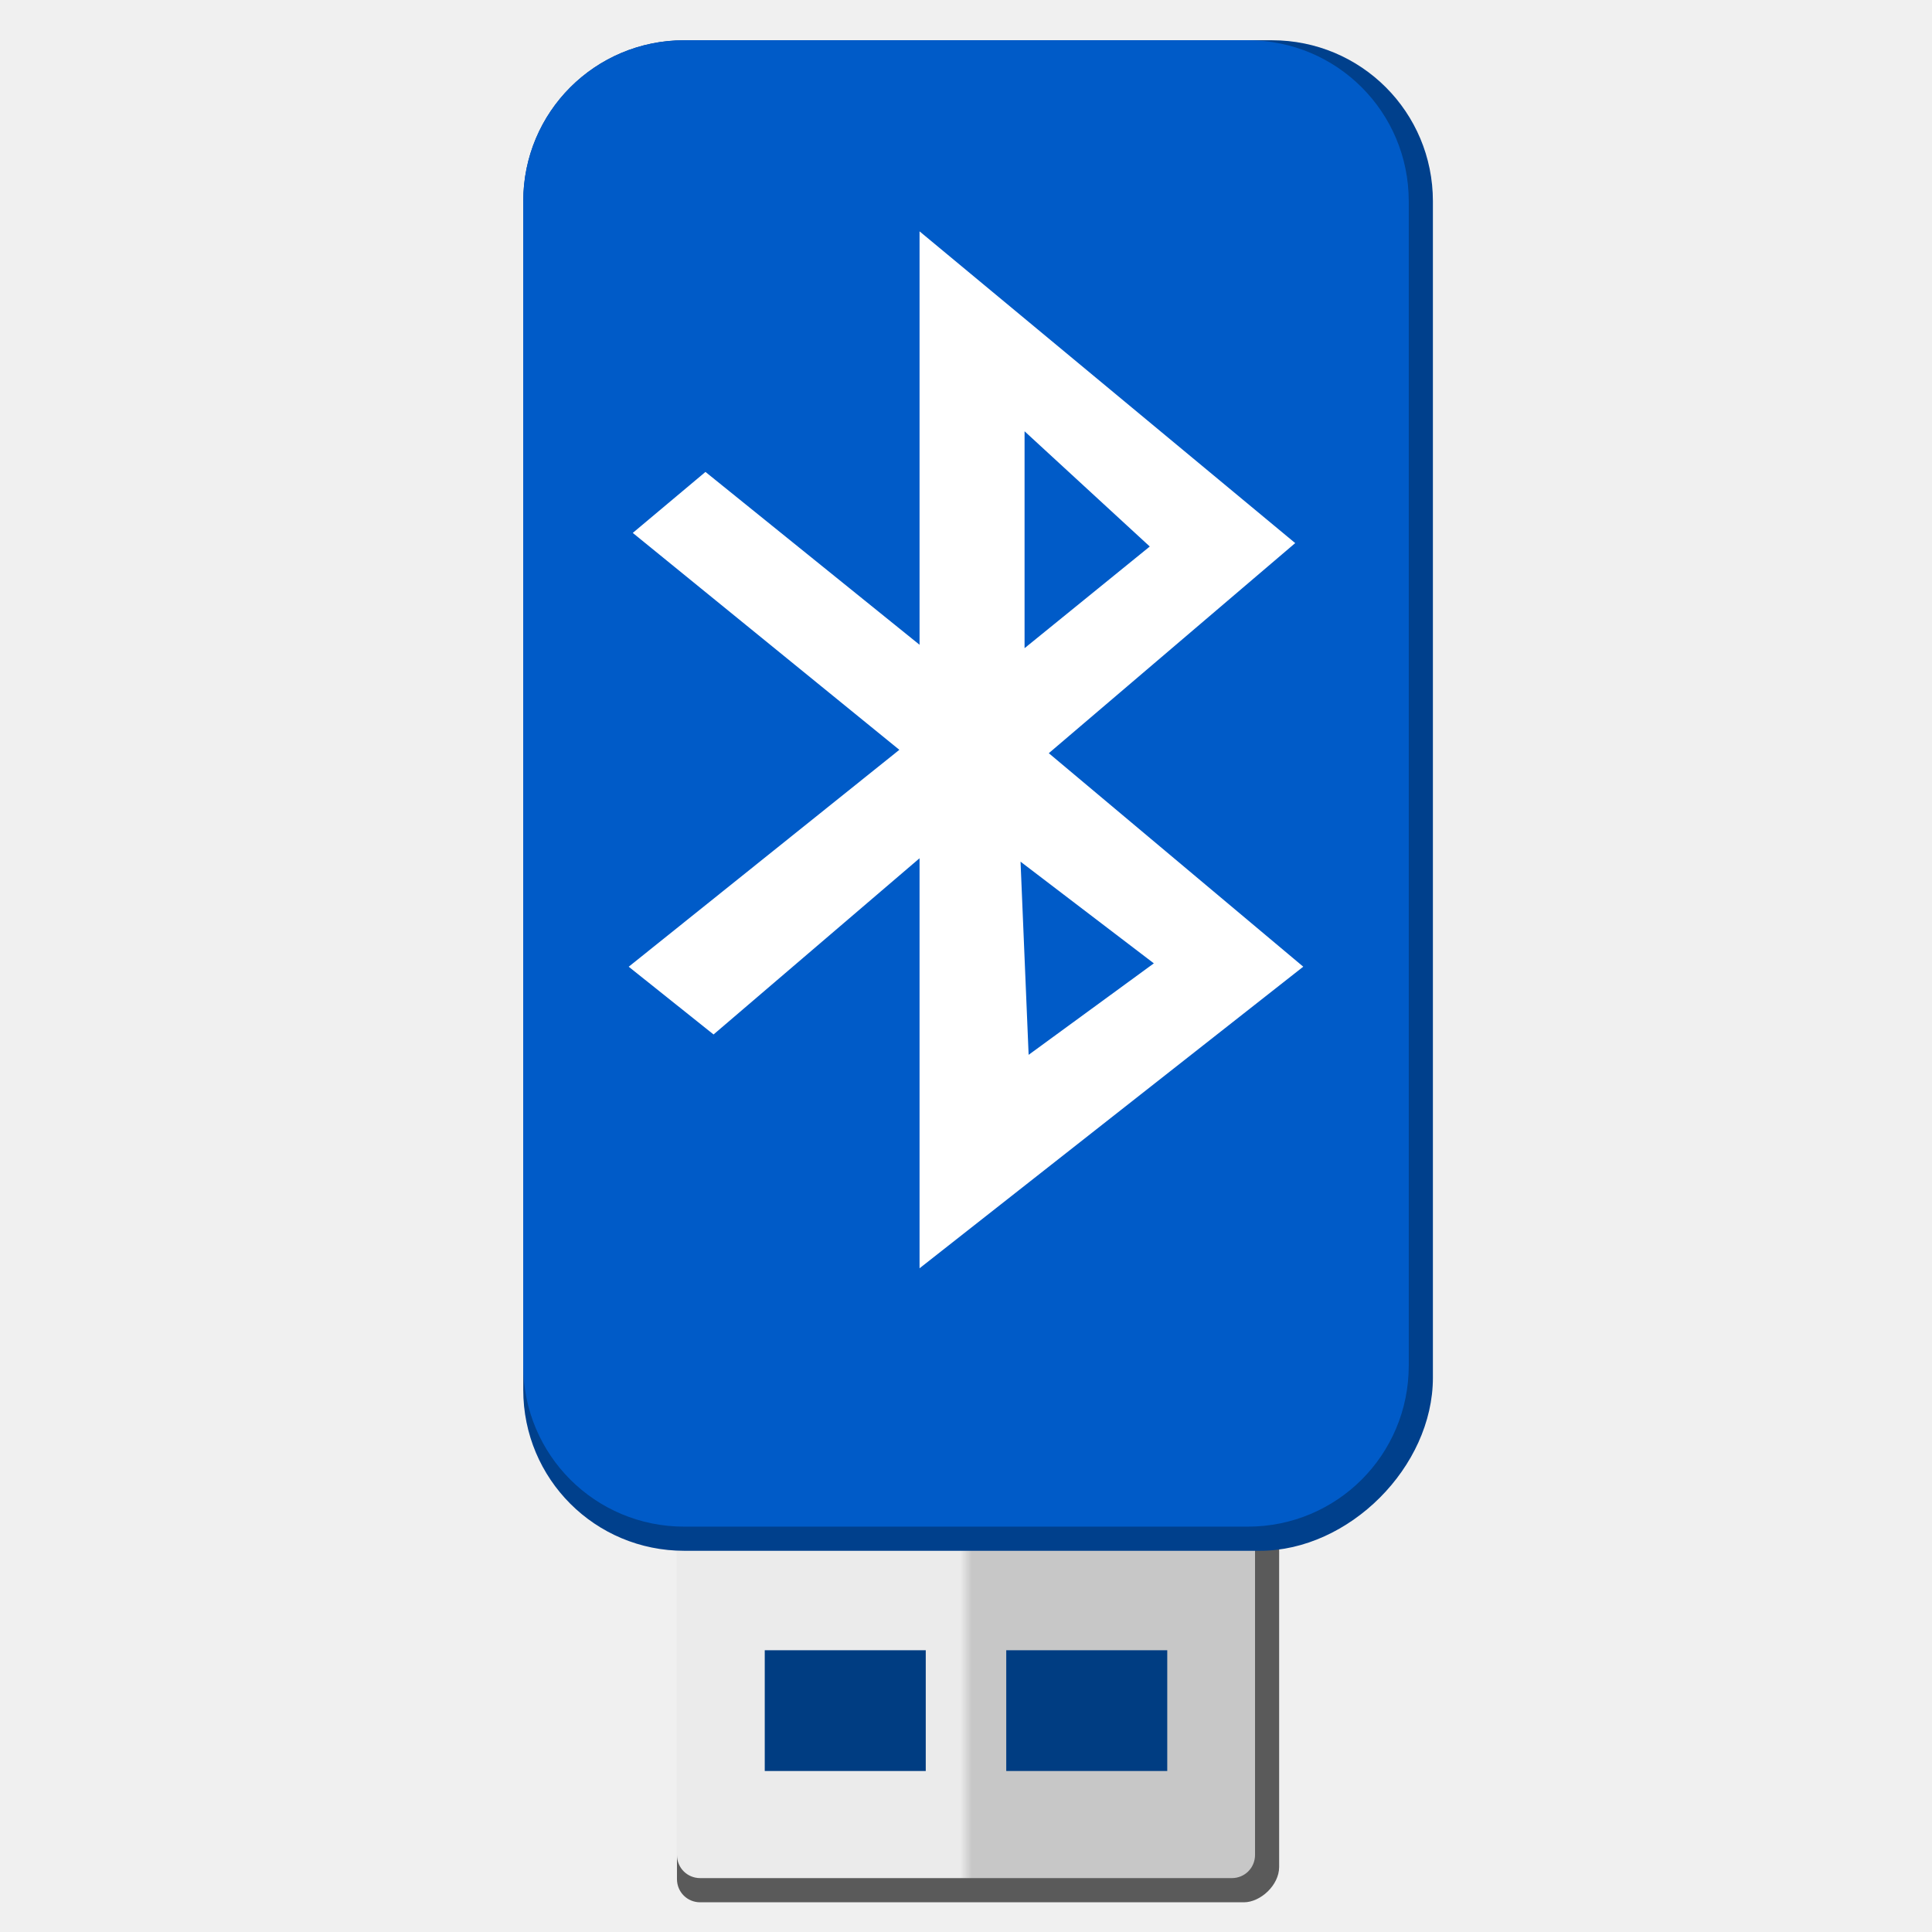
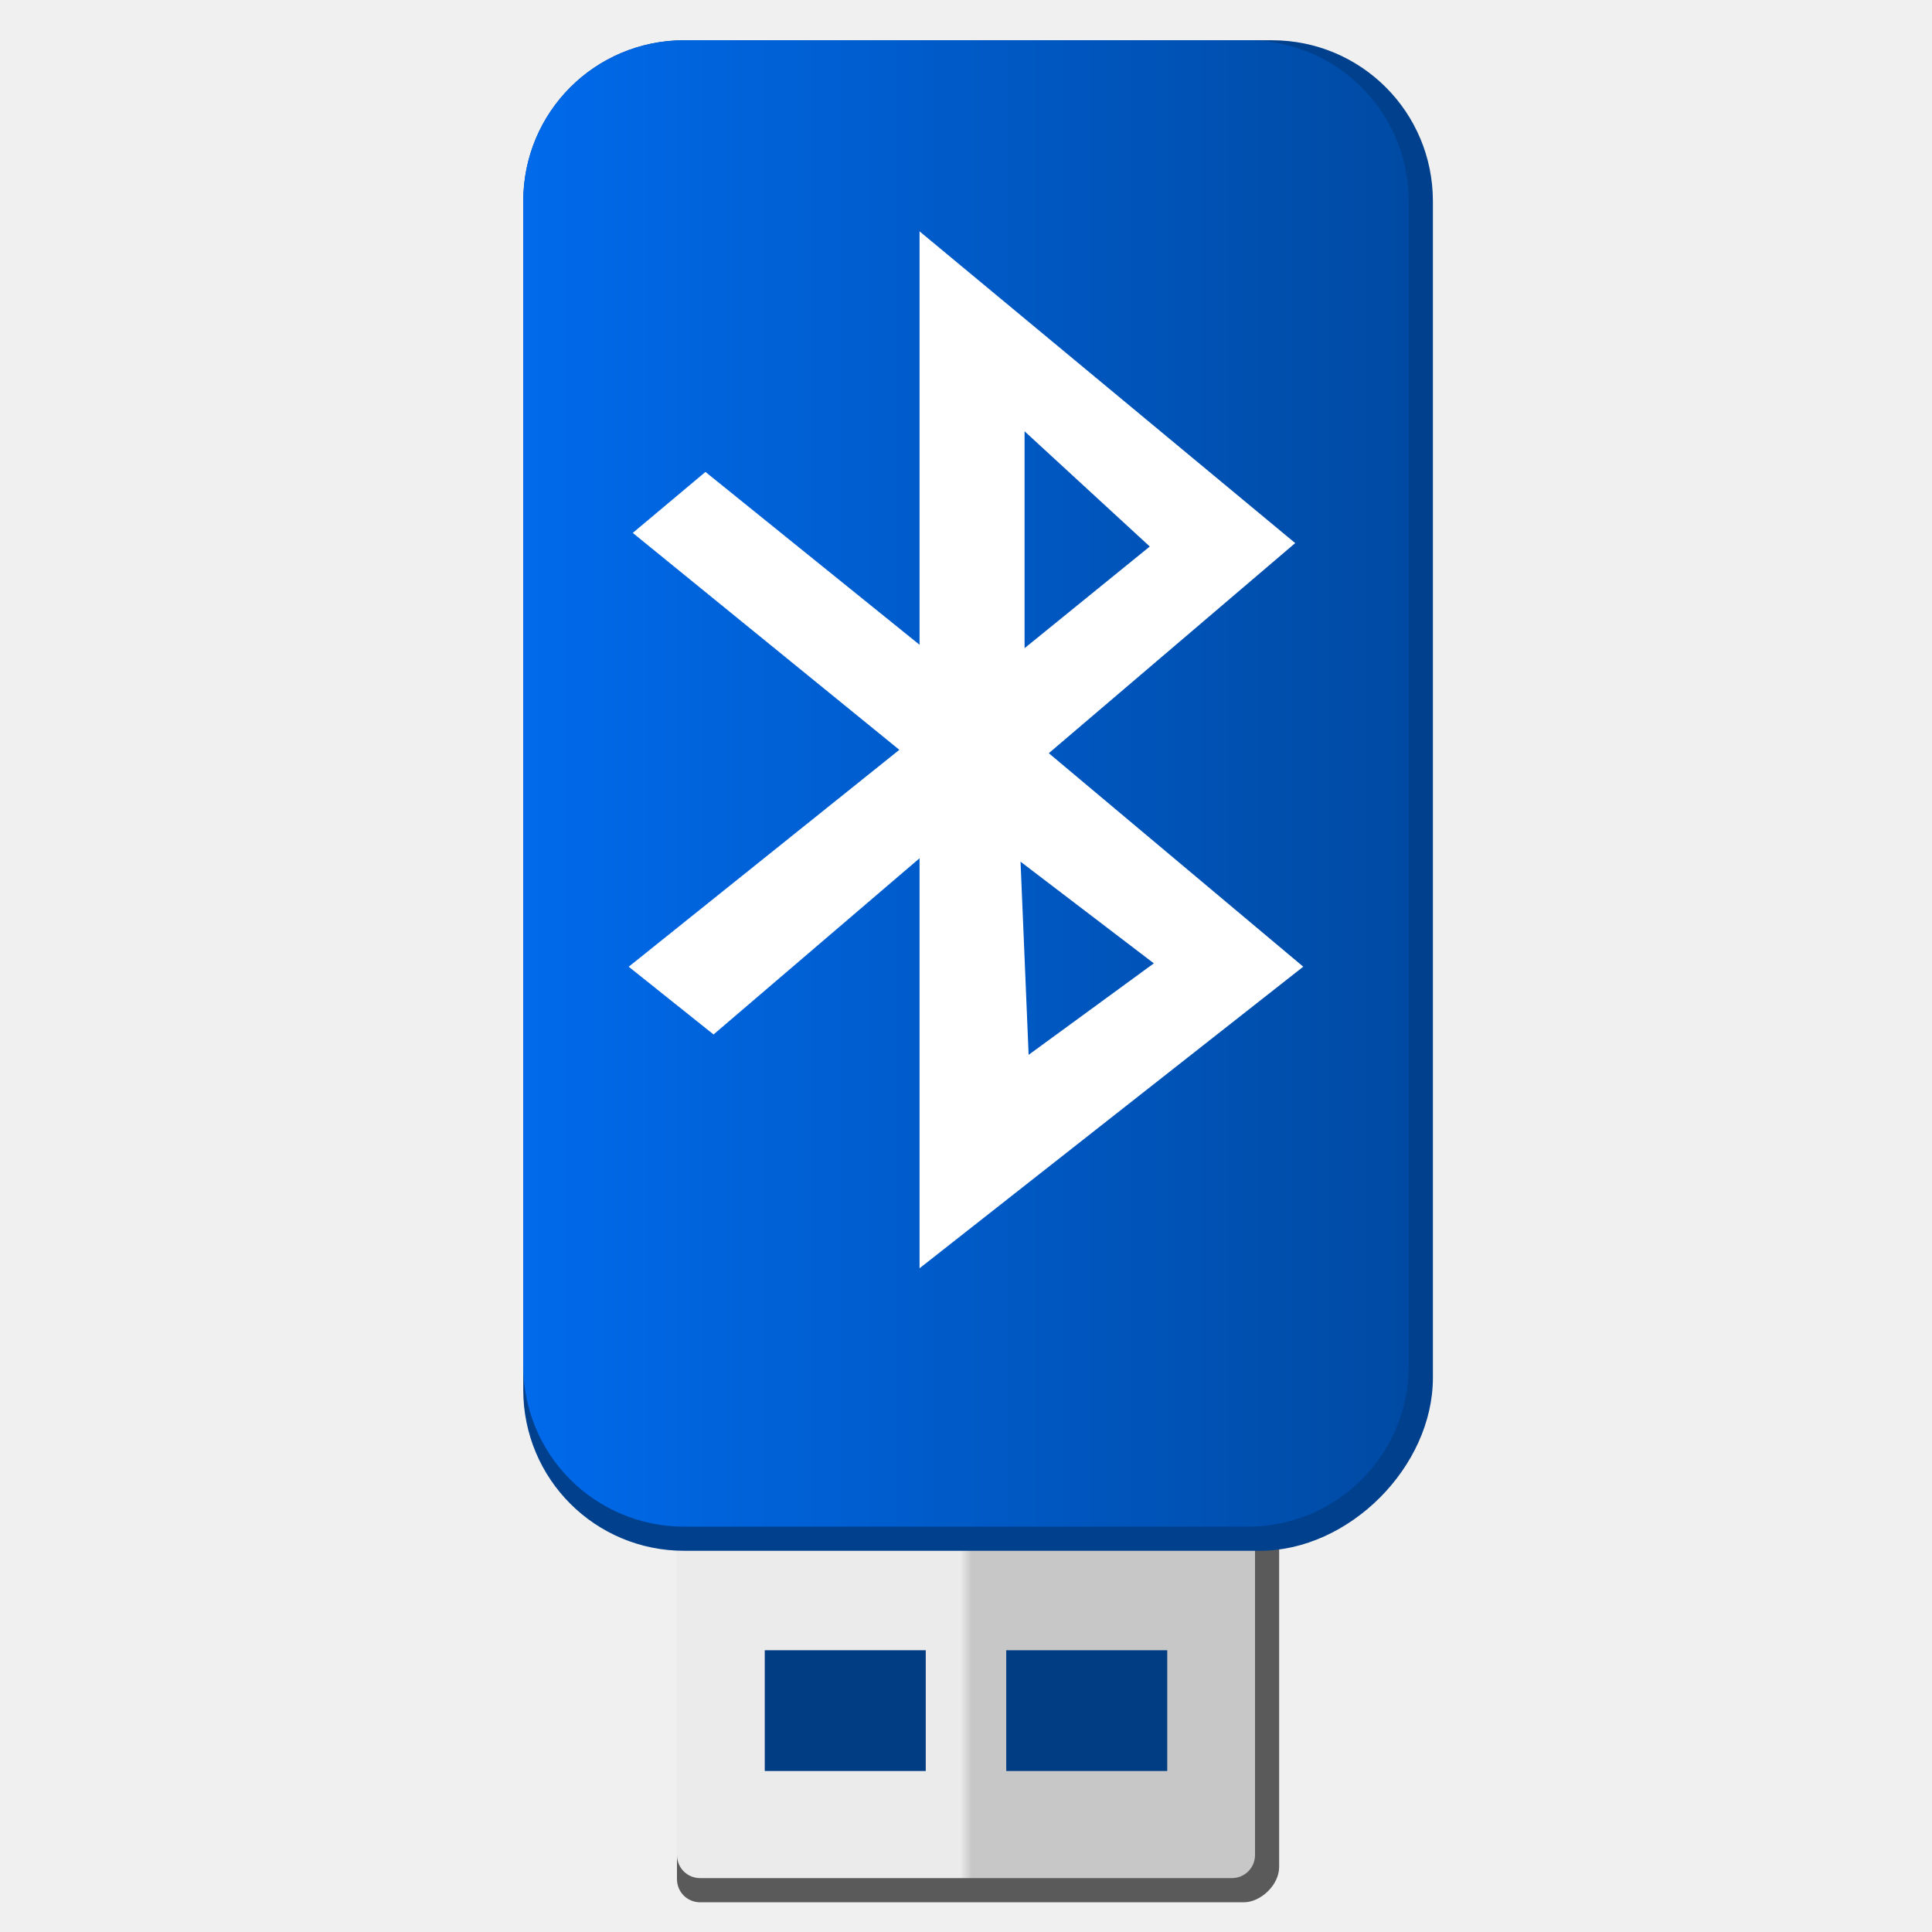
<svg xmlns="http://www.w3.org/2000/svg" xmlns:xlink="http://www.w3.org/1999/xlink" width="48" version="1.1" height="48">
  <defs>
+     <linearGradient id="linearGradient10">
+       <stop offset="0" style="stop-color:#006aeb" />
+       <stop offset="1" style="stop-color:#004aa3" />
+     </linearGradient>
    <linearGradient id="linearGradient9168">
      <stop offset="0" style="stop-color:#ebebeb" />
      <stop offset="0.49" style="stop-color:#ebebeb" />
      <stop offset="0.51" style="stop-color:#c7c7c7" />
      <stop offset="1" style="stop-color:#c7c7c7" />
    </linearGradient>
+     <linearGradient xlink:href="#linearGradient10" id="linearGradient11" y1="19.465" x1="13" y2="19.465" x2="35" gradientUnits="userSpaceOnUse" />
    <linearGradient xlink:href="#linearGradient9168" id="linearGradient9170" y1="38.968" x1="16.819" y2="38.968" x2="31.181" gradientUnits="userSpaceOnUse" />
  </defs>
  <path style="fill:#5a5a5a" d="m 17.396,31.274 c -0.322,0 -0.577,0.255 -0.577,0.577 V 46.685 c 0,0.322 0.255,0.577 0.577,0.577 H 30.903 c 0.413,0 0.877,-0.425 0.877,-0.877 V 31.852 c 0,-0.322 -0.255,-0.577 -0.577,-0.577 z" />
  <path style="fill:#003d82" d="m 18,39.747 h 12 v 6.115 h -12 Z " />
  <path style="fill:url(#linearGradient9170)" d="m 17.396,31.274 c -0.322,0 -0.577,0.255 -0.577,0.577 v 14.233 c 0,0.322 0.255,0.577 0.577,0.577 h 13.208 c 0.322,0 0.577,-0.255 0.577,-0.577 v -14.233 c 0,-0.322 -0.255,-0.577 -0.577,-0.577 z M 19,41 H 23 v 3 H 19 Z M 25,41 h 4 v 3 h -4 z" />
  <path style="fill:#00408c" d="m 17,1 14.6,0 c 2.216,0 4,1.784 4,4 V 34.229 c 0,2.216 -2.084,4.3 -4.3,4.3 l -14.3,0 c -2.216,0 -4,-1.784 -4,-4 V 5 c 0,-2.216 1.784,-4 4,-4 z" />
-   <path style="fill:#005bc8" d="m 17,1 h 14 c 2.216,0 4,1.784 4,4 v 28.929 c 0,2.216 -1.784,4 -4,4 H 17 c -2.216,0 -4,-1.784 -4,-4 V 5 c 0,-2.216 1.784,-4 4,-4 z" />
+   <path style="fill:url(#linearGradient11)" d="m 17,1 h 14 c 2.216,0 4,1.784 4,4 v 28.929 c 0,2.216 -1.784,4 -4,4 H 17 c -2.216,0 -4,-1.784 -4,-4 V 5 c 0,-2.216 1.784,-4 4,-4 z" />
  <path style="fill:#fff;fill-rule:evenodd" d="m 22.846,5.748 v 10.271 l -5.319,-4.294 -1.806,1.515 6.623,5.389 -6.724,5.389 2.108,1.683 5.118,-4.378 v 10.187 l 9.533,-7.493 -6.322,-5.304 6.122,-5.22 -9.333,-7.745 z m 2.609,4.967 3.111,2.863 -3.111,2.526 z m -0.1,10.693 3.312,2.526 -3.111,2.273 z" />
</svg>
